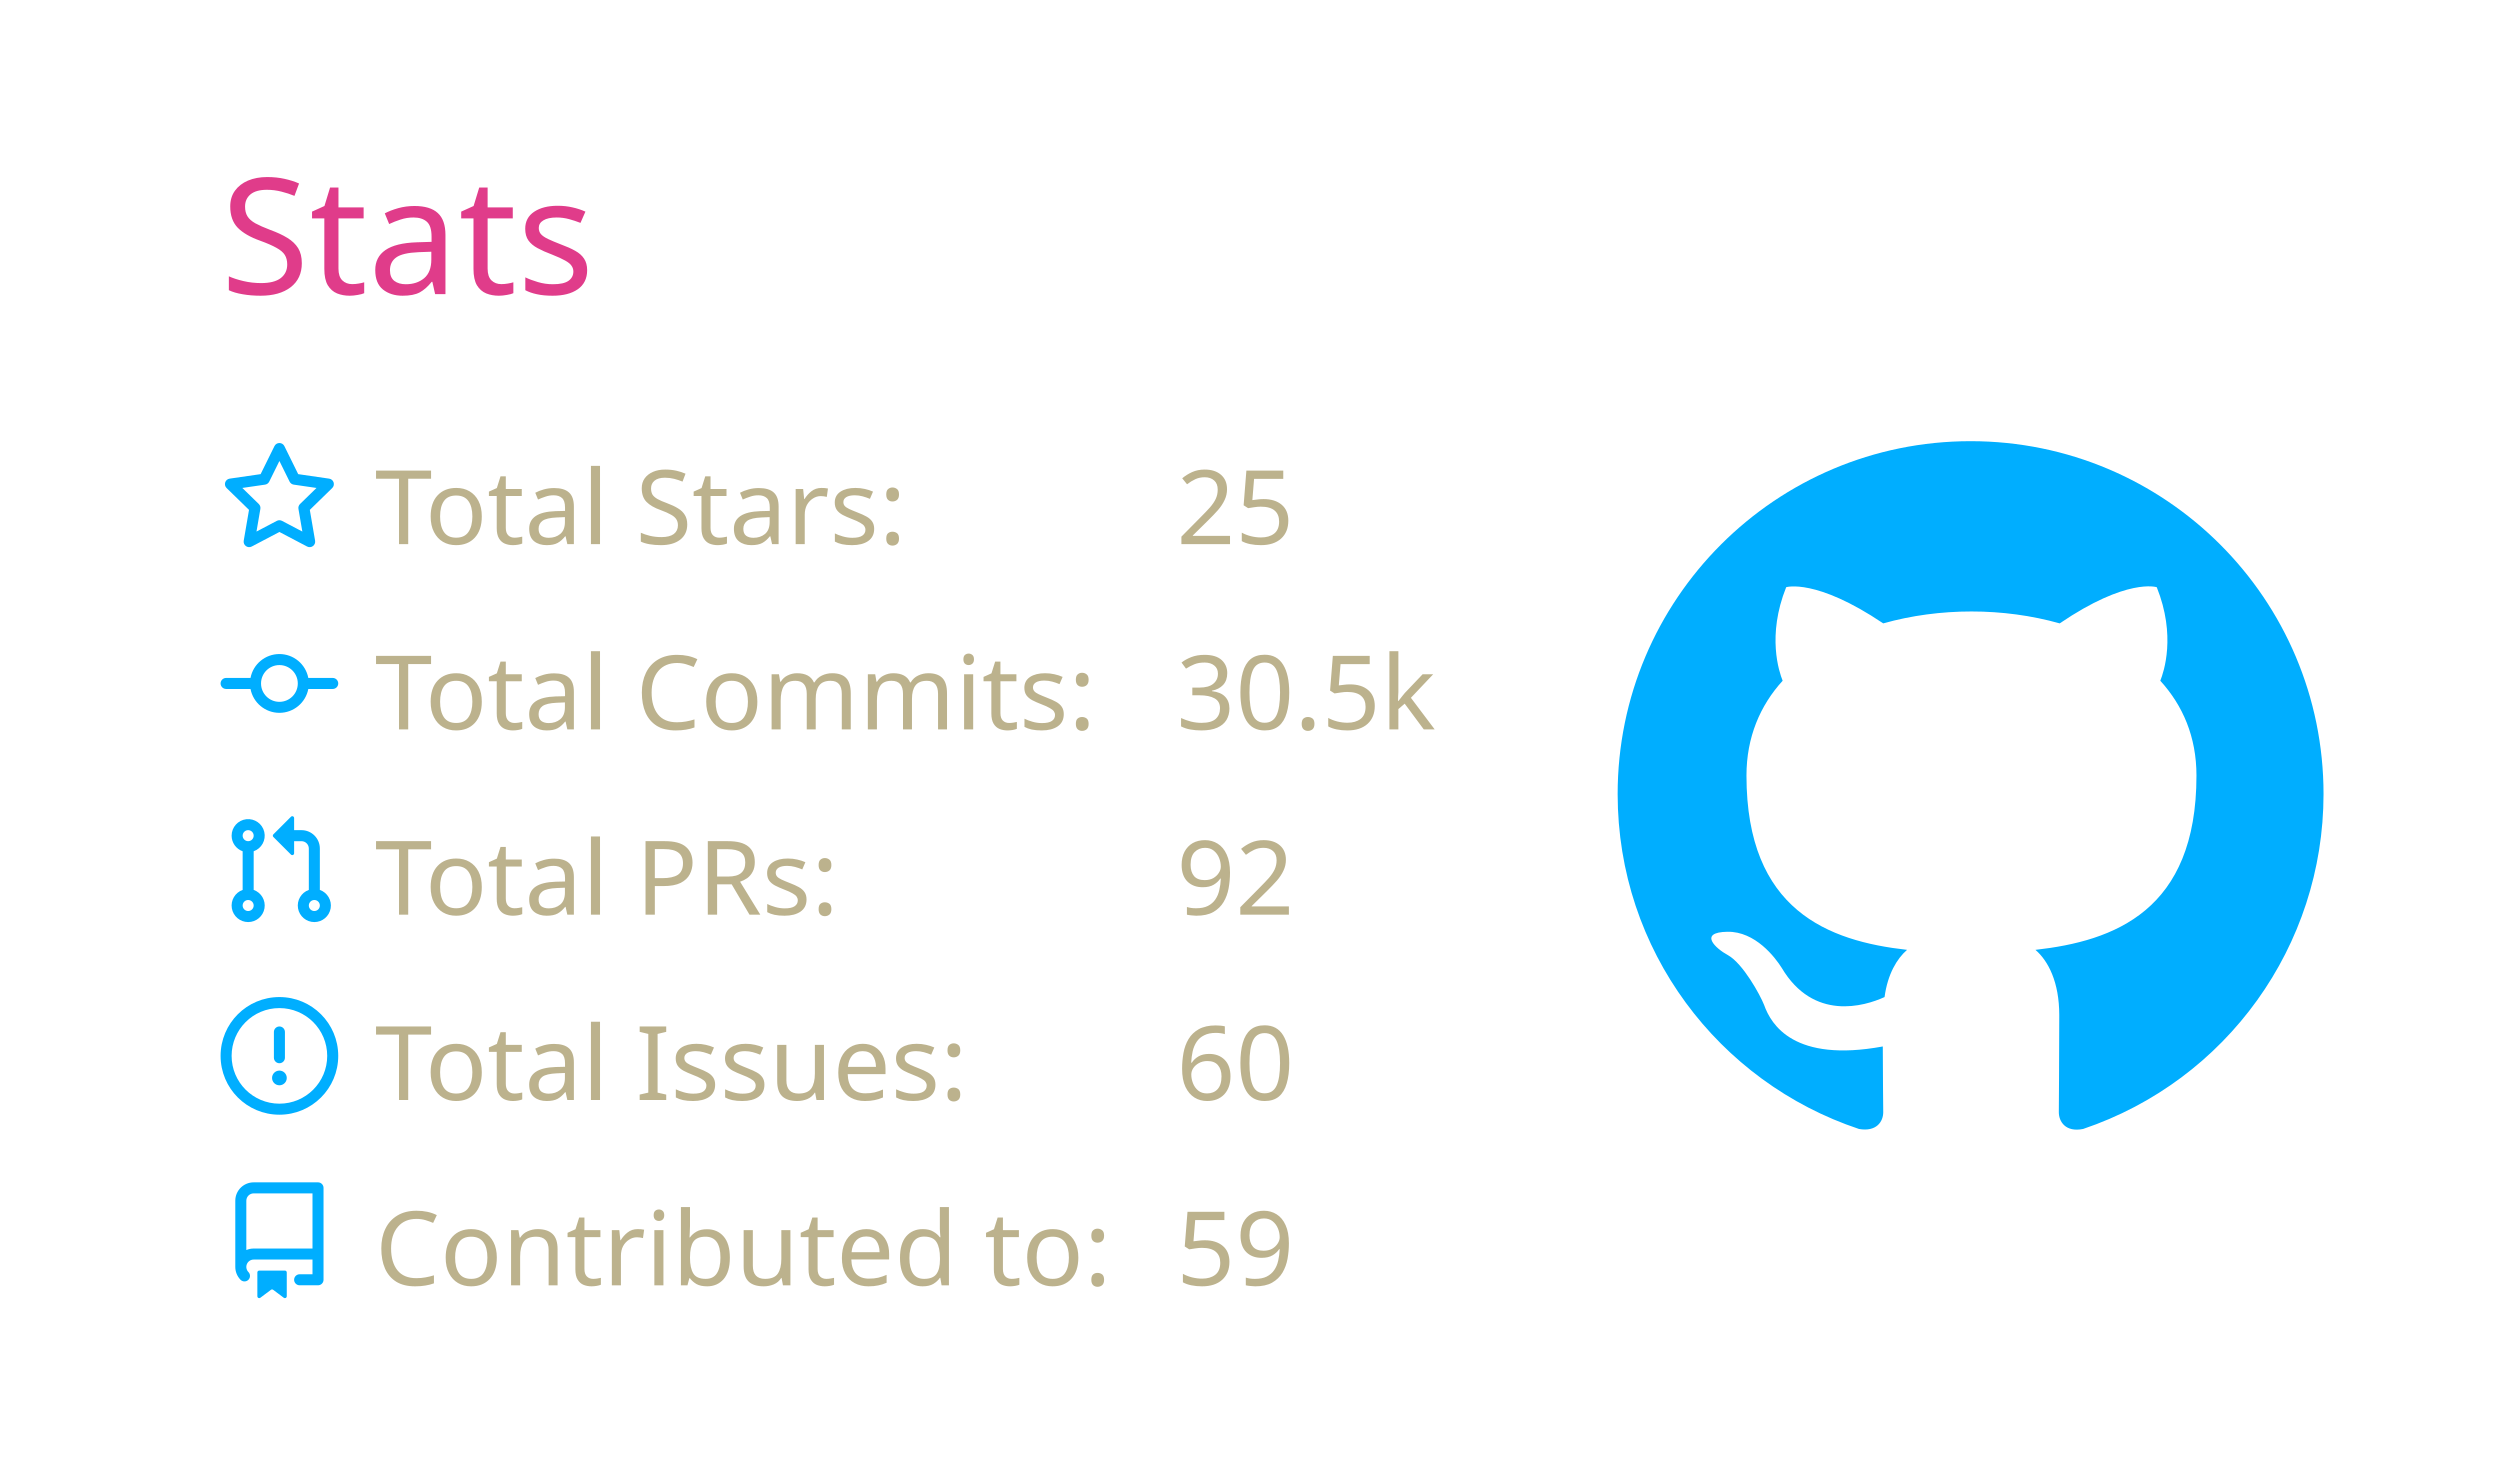
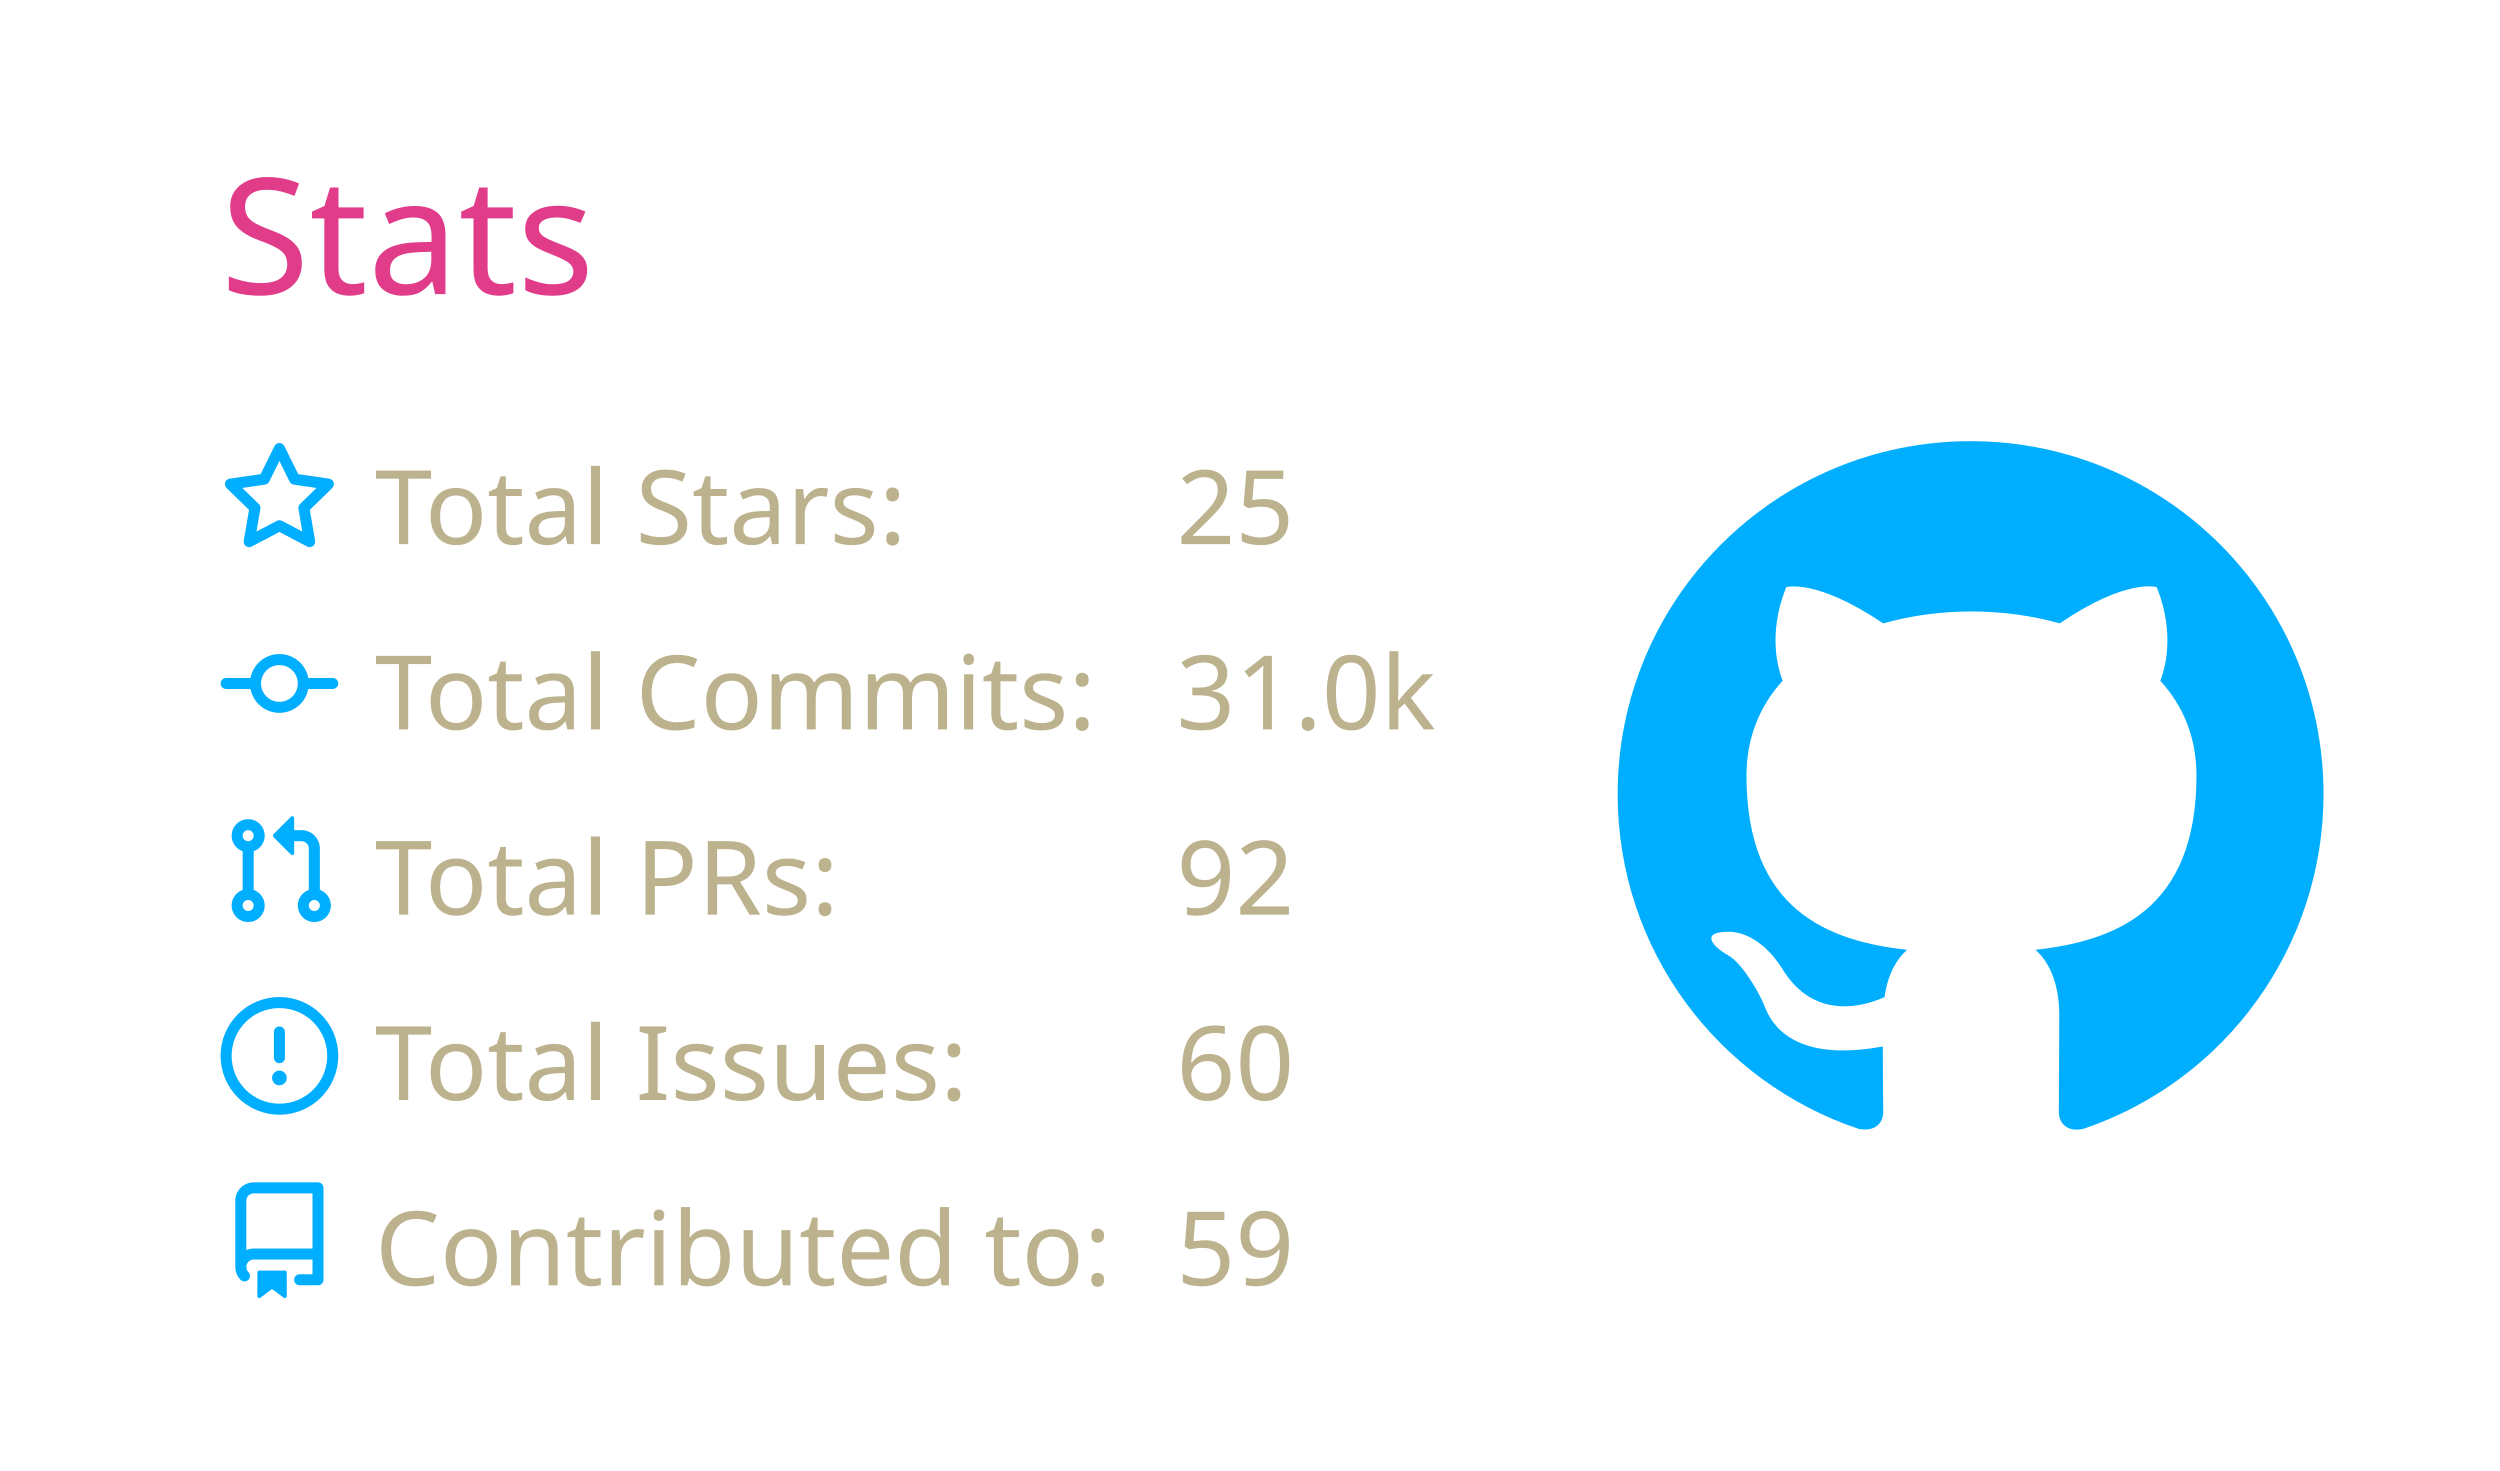
<svg xmlns="http://www.w3.org/2000/svg" width="340" height="200" viewBox="0 0 340 200">
  <style>* {
          font-family: 'Segoe UI', Ubuntu, "Helvetica Neue", Sans-Serif
        }</style>
  <g class="gpsc-root">
    <rect x="1" y="1" rx="5" ry="5" height="99%" width="99.412%" stroke="#000000" stroke-width="1" fill="#ffffff00" stroke-opacity="0" />
    <text x="30" y="40" class="gpsc-item" style="--gpsc-i: 0; font-size: 22px; fill: #e03c8a;">Stats</text>
    <g transform="translate(0,40)">
      <g transform="translate(30,20)">
        <g class="gpsc-item" style="--gpsc-i: 0;">
          <g transform="translate(0,0)" width="14" height="14" fill="#00aeff">
            <path fill-rule="evenodd" d="M8 .25a.75.75 0 01.673.418l1.882 3.815 4.21.612a.75.75 0 01.416 1.279l-3.046 2.97.719 4.192a.75.75 0 01-1.088.791L8 12.347l-3.766 1.98a.75.75 0 01-1.088-.79l.72-4.194L.818 6.374a.75.75 0 01.416-1.28l4.21-.611L7.327.668A.75.75 0 018 .25zm0 2.445L6.615 5.5a.75.75 0 01-.564.41l-3.097.45 2.24 2.184a.75.75 0 01.216.664l-.528 3.084 2.769-1.456a.75.75 0 01.698 0l2.77 1.456-.53-3.084a.75.75 0 01.216-.664l2.24-2.183-3.096-.45a.75.75 0 01-.564-.41L8 2.694v.001z" />
          </g>
        </g>
        <g class="gpsc-item" style="--gpsc-i: 1;">
          <g transform="translate(0,25.2)" width="14" height="14" fill="#00aeff">
            <path fill-rule="evenodd" d="M10.5 7.75a2.5 2.5 0 11-5 0 2.5 2.5 0 015 0zm1.43.75a4.002 4.002 0 01-7.86 0H.75a.75.75 0 110-1.5h3.32a4.001 4.001 0 017.86 0h3.32a.75.75 0 110 1.5h-3.32z" />
          </g>
        </g>
        <g class="gpsc-item" style="--gpsc-i: 2;">
          <g transform="translate(0,50.4)" width="14" height="14" fill="#00aeff">
            <path fill-rule="evenodd" d="M7.177 3.073L9.573.677A.25.25 0 0110 .854v4.792a.25.25 0 01-.427.177L7.177 3.427a.25.25 0 010-.354zM3.75 2.5a.75.75 0 100 1.5.75.75 0 000-1.5zm-2.25.75a2.25 2.25 0 113 2.122v5.256a2.251 2.251 0 11-1.5 0V5.372A2.25 2.25 0 011.5 3.25zM11 2.5h-1V4h1a1 1 0 011 1v5.628a2.251 2.251 0 101.5 0V5A2.5 2.5 0 0011 2.5zm1 10.25a.75.75 0 111.5 0 .75.75 0 01-1.5 0zM3.75 12a.75.75 0 100 1.5.75.75 0 000-1.5z" />
          </g>
        </g>
        <g class="gpsc-item" style="--gpsc-i: 3;">
          <g transform="translate(0,75.6)" width="14" height="14" fill="#00aeff">
            <path fill-rule="evenodd" d="M8 1.5a6.5 6.5 0 100 13 6.5 6.5 0 000-13zM0 8a8 8 0 1116 0A8 8 0 010 8zm9 3a1 1 0 11-2 0 1 1 0 012 0zm-.25-6.25a.75.75 0 00-1.5 0v3.5a.75.75 0 001.5 0v-3.5z" />
          </g>
        </g>
        <g class="gpsc-item" style="--gpsc-i: 4;">
          <g transform="translate(0,100.8)" width="14" height="14" fill="#00aeff">
            <path fill-rule="evenodd" d="M2 2.5A2.5 2.5 0 014.5 0h8.75a.75.75 0 01.75.75v12.5a.75.75 0 01-.75.75h-2.5a.75.75 0 110-1.5h1.75v-2h-8a1 1 0 00-.714 1.7.75.75 0 01-1.072 1.05A2.495 2.495 0 012 11.5v-9zm10.5-1V9h-8c-.356 0-.694.074-1 .208V2.5a1 1 0 011-1h8zM5 12.25v3.25a.25.25 0 00.4.2l1.45-1.087a.25.25 0 01.3 0L8.6 15.7a.25.25 0 00.4-.2v-3.25a.25.25 0 00-.25-.25h-3.5a.25.25 0 00-.25.25z" />
          </g>
        </g>
        <text x="21" y="14" class="gpsc-item" style="--gpsc-i: 0; fill: #bcb28d; font-size: 14px;">Total Stars:</text>
        <text x="21" y="39.2" class="gpsc-item" style="--gpsc-i: 1; fill: #bcb28d; font-size: 14px;">Total Commits:</text>
        <text x="21" y="64.4" class="gpsc-item" style="--gpsc-i: 2; fill: #bcb28d; font-size: 14px;">Total PRs:</text>
        <text x="21" y="89.6" class="gpsc-item" style="--gpsc-i: 3; fill: #bcb28d; font-size: 14px;">Total Issues:</text>
        <text x="21" y="114.8" class="gpsc-item" style="--gpsc-i: 4; fill: #bcb28d; font-size: 14px;">Contributed to:</text>
        <text x="130" y="14" class="gpsc-item" style="--gpsc-i: 0; fill: #bcb28d; font-size: 14px;">25</text>
-         <text x="130" y="39.2" class="gpsc-item" style="--gpsc-i: 1; fill: #bcb28d; font-size: 14px;">30.5k</text>
+         <text x="130" y="39.2" class="gpsc-item" style="--gpsc-i: 1; fill: #bcb28d; font-size: 14px;">31.0k</text>
        <text x="130" y="64.4" class="gpsc-item" style="--gpsc-i: 2; fill: #bcb28d; font-size: 14px;">92</text>
        <text x="130" y="89.6" class="gpsc-item" style="--gpsc-i: 3; fill: #bcb28d; font-size: 14px;">60</text>
        <text x="130" y="114.8" class="gpsc-item" style="--gpsc-i: 4; fill: #bcb28d; font-size: 14px;">59</text>
      </g>
      <g transform="translate(220,20)">
        <g transform="scale(6)" style="fill: #00aeff;">
          <path fill-rule="evenodd" d="M8 0C3.58 0 0 3.58 0 8c0 3.54 2.29 6.53 5.47 7.59.4.07.55-.17.55-.38 0-.19-.01-.82-.01-1.49-2.01.37-2.53-.49-2.69-.94-.09-.23-.48-.94-.82-1.13-.28-.15-.68-.52-.01-.53.63-.01 1.08.58 1.23.82.72 1.21 1.87.87 2.33.66.07-.52.28-.87.51-1.07-1.78-.2-3.64-.89-3.64-3.95 0-.87.31-1.59.82-2.15-.08-.2-.36-1.02.08-2.12 0 0 .67-.21 2.2.82.64-.18 1.32-.27 2-.27.68 0 1.36.09 2 .27 1.53-1.04 2.2-.82 2.2-.82.44 1.1.16 1.92.08 2.12.51.56.82 1.27.82 2.15 0 3.07-1.87 3.75-3.65 3.95.29.25.54.73.54 1.48 0 1.07-.01 1.93-.01 2.2 0 .21.15.46.55.38A8.013 8.013 0 0016 8c0-4.42-3.58-8-8-8z" />
        </g>
      </g>
    </g>
  </g>
</svg>
